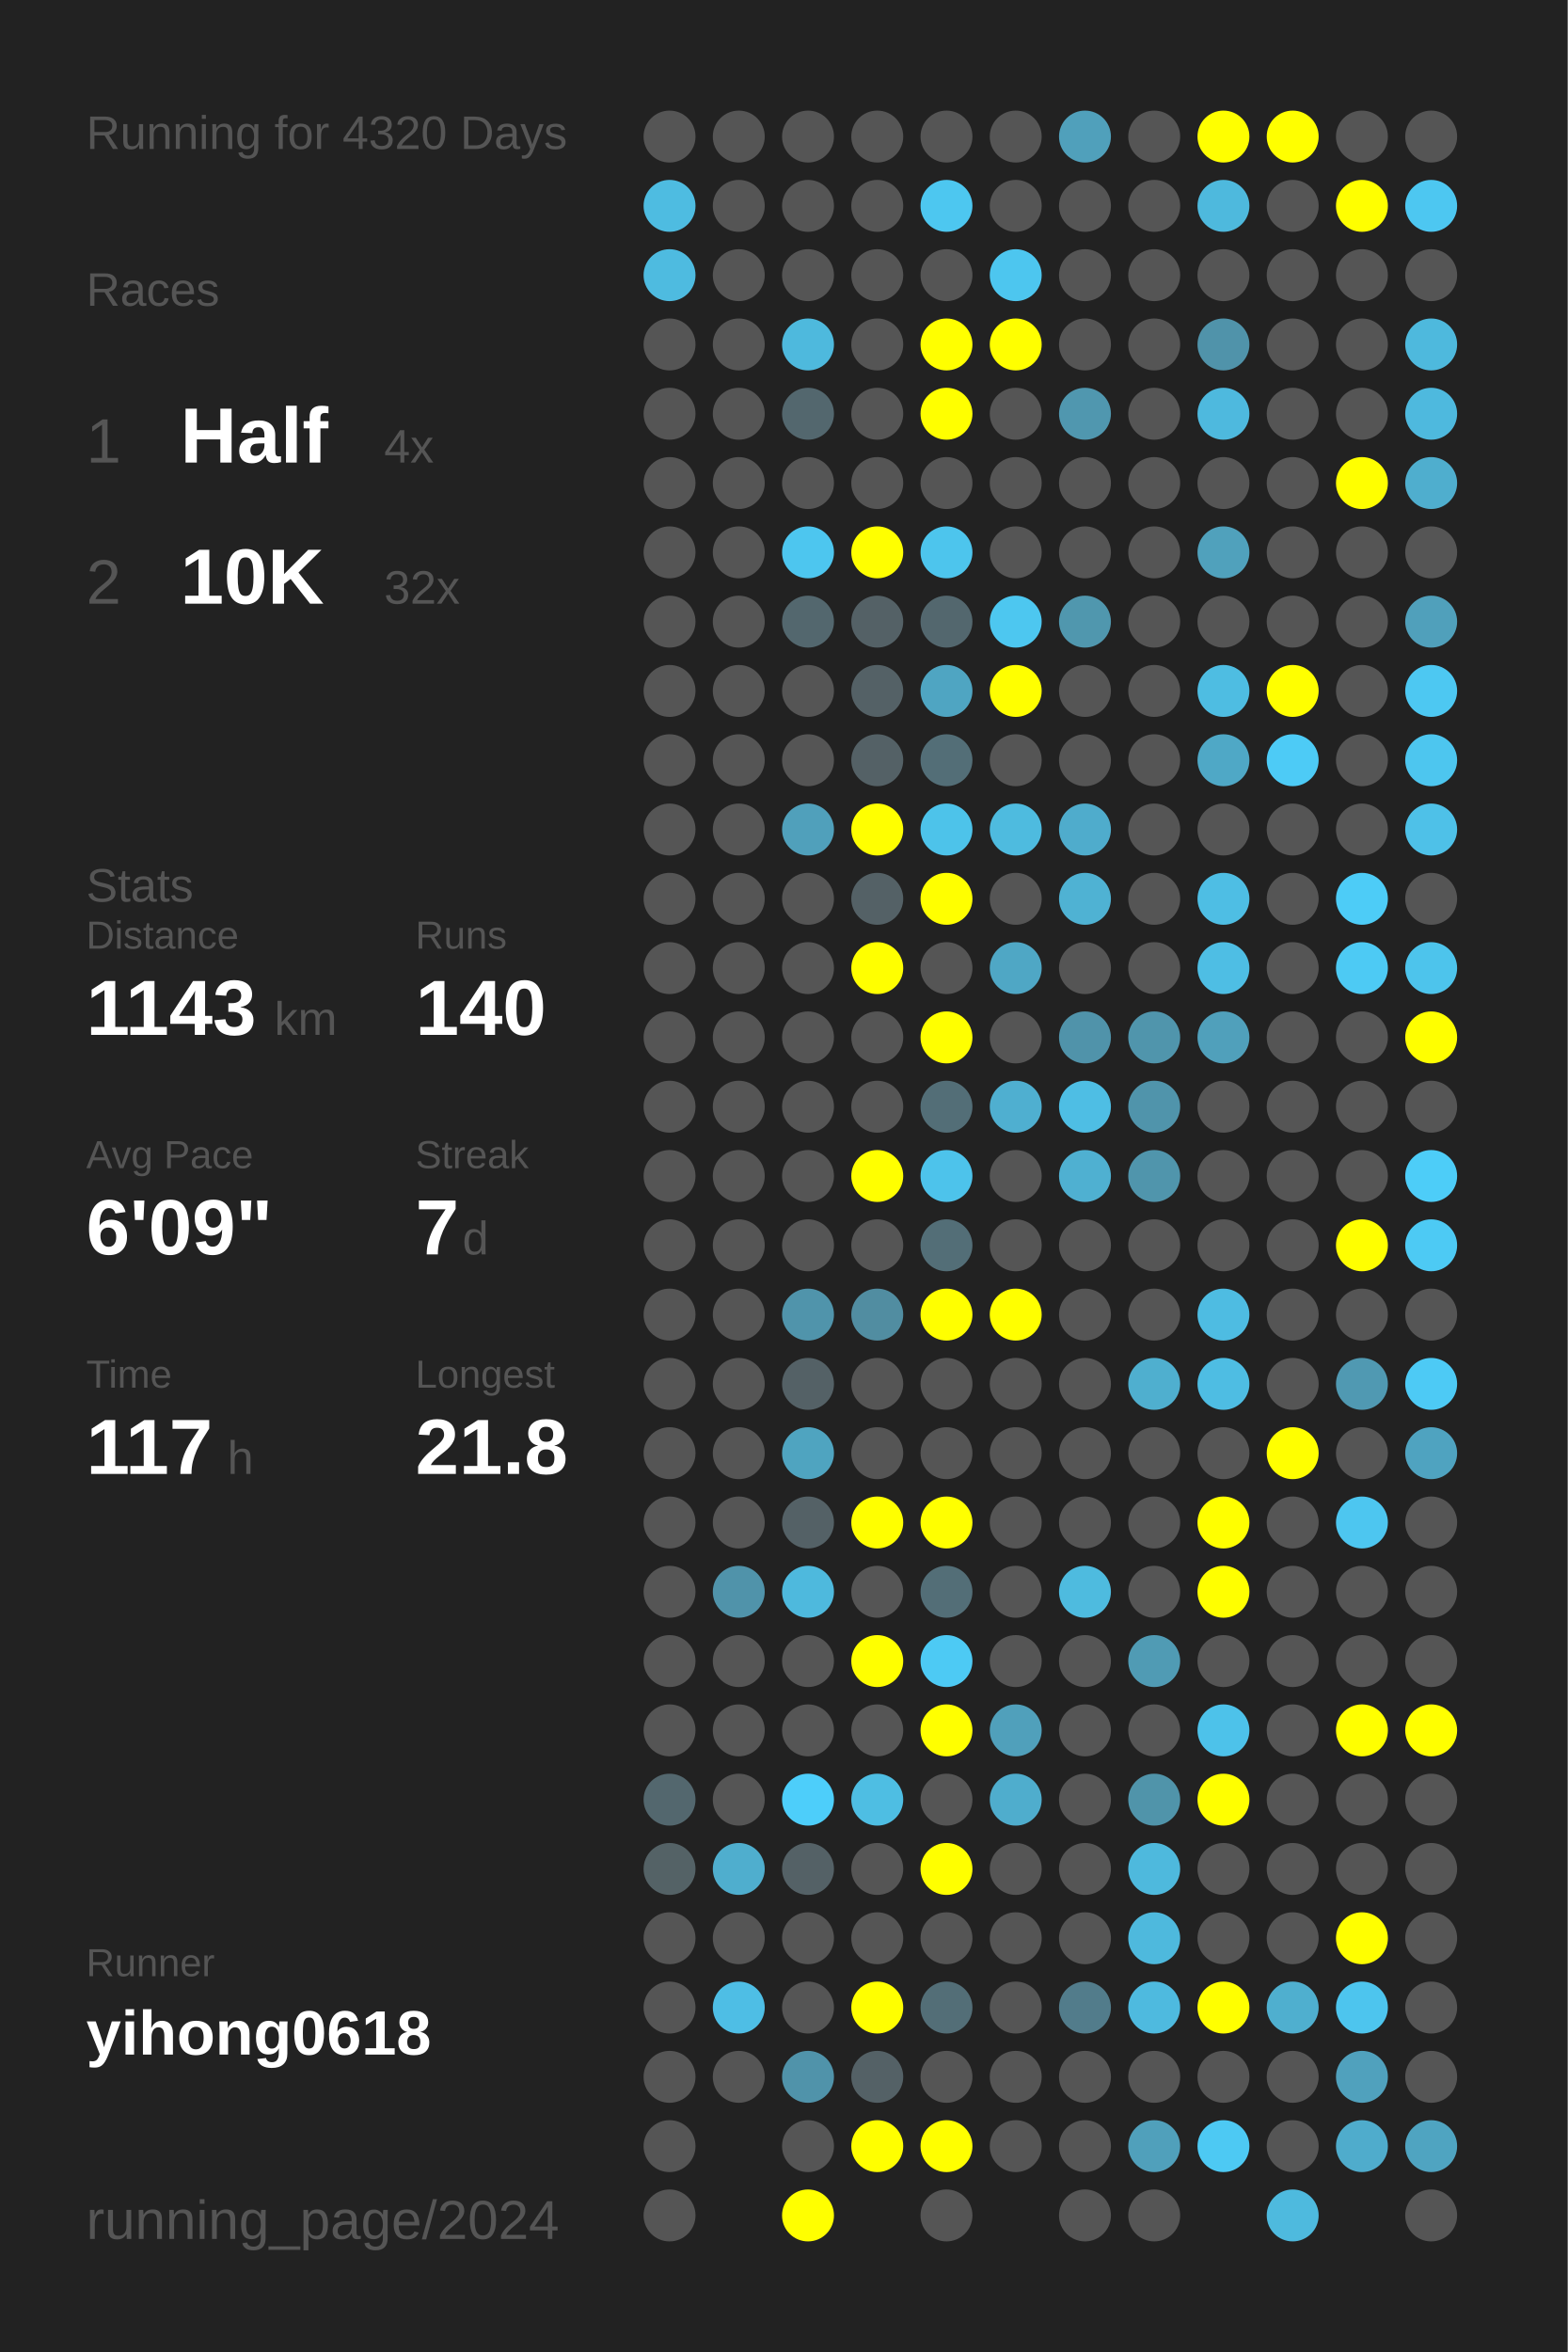
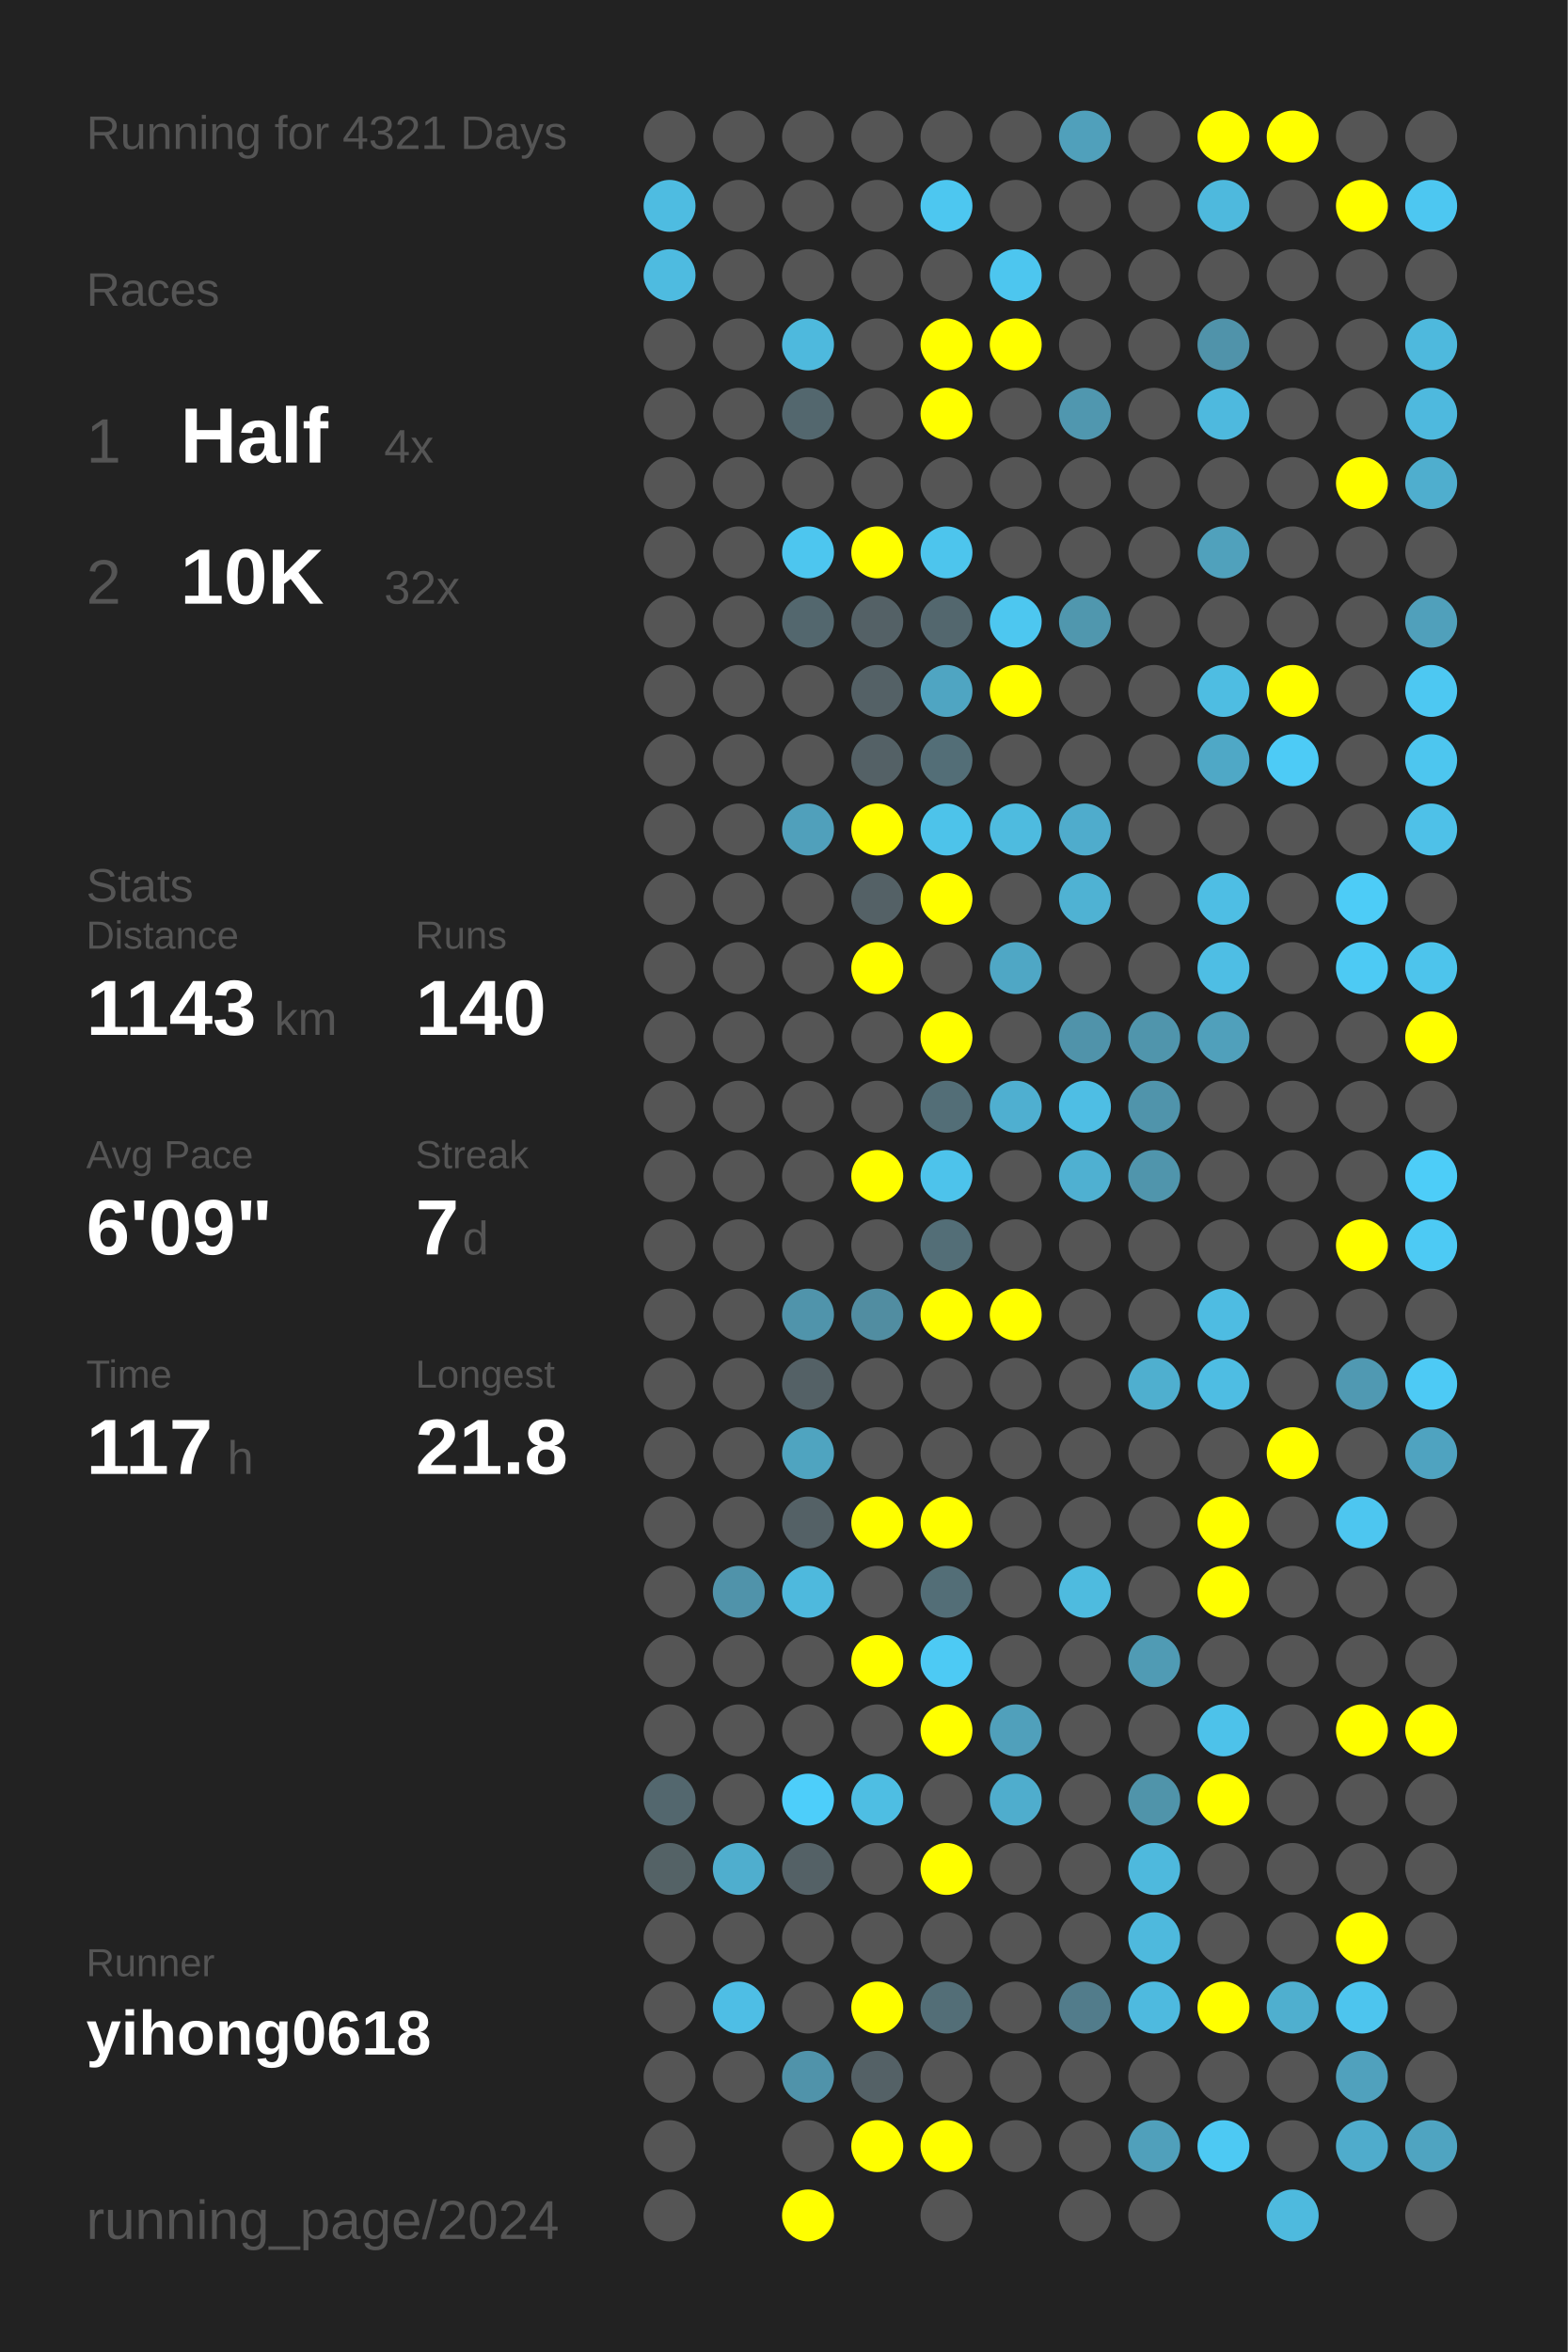
<svg xmlns="http://www.w3.org/2000/svg" baseProfile="full" height="300mm" version="1.1" viewBox="0,0,200,300" width="200mm">
  <defs />
  <rect fill="#222222" height="300" width="200" x="0" y="0" />
-   <text fill="#555555" style="font-size:6px; font-family:Arial;" x="11" y="19">Running for 4320 Days</text>
+   <text fill="#555555" style="font-size:6px; font-family:Arial;" x="11" y="19">Running for 4321 Days</text>
  <text fill="#555555" style="font-size:6px; font-family:Arial;" x="11" y="39">Races</text>
  <text fill="#555555" style="font-size:8px; font-family:Arial;" x="11" y="59">1</text>
  <text fill="#FFFFFF" style="font-size:10px; font-family:Arial; font-weight:bold;" x="23" y="59">Half</text>
  <text fill="#555555" style="font-size:6px; font-family:Arial;" x="49" y="59">4x</text>
  <text fill="#555555" style="font-size:8px; font-family:Arial;" x="11" y="77">2</text>
  <text fill="#FFFFFF" style="font-size:10px; font-family:Arial; font-weight:bold;" x="23" y="77">10K</text>
  <text fill="#555555" style="font-size:6px; font-family:Arial;" x="49" y="77">32x</text>
  <text fill="#555555" style="font-size:6px; font-family:Arial;" x="11" y="115">Stats</text>
  <text fill="#555555" style="font-size:5px; font-family:Arial;" x="11" y="121">Distance</text>
  <text fill="#FFFFFF" style="font-size:10px; font-family:Arial; font-weight:bold;" x="11" y="132">1143</text>
  <text fill="#555555" style="font-size:6px; font-family:Arial;" x="35" y="132">km</text>
  <text fill="#555555" style="font-size:5px; font-family:Arial;" x="53" y="121">Runs</text>
  <text fill="#FFFFFF" style="font-size:10px; font-family:Arial; font-weight:bold;" x="53" y="132">140</text>
  <text fill="#555555" style="font-size:5px; font-family:Arial;" x="11" y="149">Avg Pace</text>
  <text fill="#FFFFFF" style="font-size:10px; font-family:Arial; font-weight:bold;" x="11" y="160">6'09"</text>
  <text fill="#555555" style="font-size:5px; font-family:Arial;" x="53" y="149">Streak</text>
  <text fill="#FFFFFF" style="font-size:10px; font-family:Arial; font-weight:bold;" x="53" y="160">7</text>
  <text fill="#555555" style="font-size:6px; font-family:Arial;" x="59" y="160">d</text>
  <text fill="#555555" style="font-size:5px; font-family:Arial;" x="11" y="177">Time</text>
  <text fill="#FFFFFF" style="font-size:10px; font-family:Arial; font-weight:bold;" x="11" y="188">117</text>
  <text fill="#555555" style="font-size:6px; font-family:Arial;" x="29" y="188">h</text>
  <text fill="#555555" style="font-size:5px; font-family:Arial;" x="53" y="177">Longest</text>
  <text fill="#FFFFFF" style="font-size:10px; font-family:Arial; font-weight:bold;" x="53" y="188">21.8</text>
  <text fill="#555555" style="font-size:5px; font-family:Arial;" x="11" y="252.065">Runner</text>
  <text fill="#FFFFFF" style="font-size:8px; font-family:Arial; font-weight:bold;" x="11" y="262.065">yihong0618</text>
  <text fill="#555555" style="font-size:7px; font-family:Arial;" x="11" y="285.581">running_page/2024</text>
  <circle cx="85.417" cy="17.419" fill="#555555" r="3.312" />
  <circle cx="85.417" cy="26.258" fill="#4ebce1" r="3.312" />
  <circle cx="85.417" cy="35.097" fill="#4ebbe0" r="3.312" />
  <circle cx="85.417" cy="43.935" fill="#555555" r="3.312" />
  <circle cx="85.417" cy="52.774" fill="#555555" r="3.312" />
  <circle cx="85.417" cy="61.613" fill="#555555" r="3.312" />
  <circle cx="85.417" cy="70.452" fill="#555555" r="3.312" />
  <circle cx="85.417" cy="79.29" fill="#555555" r="3.312" />
  <circle cx="85.417" cy="88.129" fill="#555555" r="3.312" />
  <circle cx="85.417" cy="96.968" fill="#555555" r="3.312" />
  <circle cx="85.417" cy="105.806" fill="#555555" r="3.312" />
  <circle cx="85.417" cy="114.645" fill="#555555" r="3.312" />
  <circle cx="85.417" cy="123.484" fill="#555555" r="3.312" />
  <circle cx="85.417" cy="132.323" fill="#555555" r="3.312" />
  <circle cx="85.417" cy="141.161" fill="#555555" r="3.312" />
  <circle cx="85.417" cy="150" fill="#555555" r="3.312" />
  <circle cx="85.417" cy="158.839" fill="#555555" r="3.312" />
  <circle cx="85.417" cy="167.677" fill="#555555" r="3.312" />
  <circle cx="85.417" cy="176.516" fill="#555555" r="3.312" />
  <circle cx="85.417" cy="185.355" fill="#555555" r="3.312" />
  <circle cx="85.417" cy="194.194" fill="#555555" r="3.312" />
  <circle cx="85.417" cy="203.032" fill="#555555" r="3.312" />
  <circle cx="85.417" cy="211.871" fill="#555555" r="3.312" />
  <circle cx="85.417" cy="220.71" fill="#555555" r="3.312" />
  <circle cx="85.417" cy="229.548" fill="#53676e" r="3.312" />
  <circle cx="85.417" cy="238.387" fill="#546266" r="3.312" />
  <circle cx="85.417" cy="247.226" fill="#555555" r="3.312" />
  <circle cx="85.417" cy="256.065" fill="#555555" r="3.312" />
  <circle cx="85.417" cy="264.903" fill="#555555" r="3.312" />
  <circle cx="85.417" cy="273.742" fill="#555555" r="3.312" />
  <circle cx="85.417" cy="282.581" fill="#555555" r="3.312" />
  <circle cx="94.25" cy="17.419" fill="#555555" r="3.312" />
  <circle cx="94.25" cy="26.258" fill="#555555" r="3.312" />
  <circle cx="94.25" cy="35.097" fill="#555555" r="3.312" />
  <circle cx="94.25" cy="43.935" fill="#555555" r="3.312" />
  <circle cx="94.25" cy="52.774" fill="#555555" r="3.312" />
  <circle cx="94.25" cy="61.613" fill="#555555" r="3.312" />
  <circle cx="94.25" cy="70.452" fill="#555555" r="3.312" />
  <circle cx="94.25" cy="79.29" fill="#555555" r="3.312" />
  <circle cx="94.25" cy="88.129" fill="#555555" r="3.312" />
  <circle cx="94.25" cy="96.968" fill="#555555" r="3.312" />
  <circle cx="94.25" cy="105.806" fill="#555555" r="3.312" />
  <circle cx="94.25" cy="114.645" fill="#555555" r="3.312" />
  <circle cx="94.25" cy="123.484" fill="#555555" r="3.312" />
  <circle cx="94.25" cy="132.323" fill="#555555" r="3.312" />
  <circle cx="94.25" cy="141.161" fill="#555555" r="3.312" />
  <circle cx="94.25" cy="150" fill="#555555" r="3.312" />
  <circle cx="94.25" cy="158.839" fill="#555555" r="3.312" />
  <circle cx="94.25" cy="167.677" fill="#555555" r="3.312" />
  <circle cx="94.25" cy="176.516" fill="#555555" r="3.312" />
  <circle cx="94.25" cy="185.355" fill="#555555" r="3.312" />
  <circle cx="94.25" cy="194.194" fill="#555555" r="3.312" />
  <circle cx="94.25" cy="203.032" fill="#5093aa" r="3.312" />
  <circle cx="94.25" cy="211.871" fill="#555555" r="3.312" />
  <circle cx="94.25" cy="220.71" fill="#555555" r="3.312" />
  <circle cx="94.25" cy="229.548" fill="#555555" r="3.312" />
  <circle cx="94.25" cy="238.387" fill="#4faece" r="3.312" />
  <circle cx="94.25" cy="247.226" fill="#555555" r="3.312" />
  <circle cx="94.25" cy="256.065" fill="#4ebee5" r="3.312" />
  <circle cx="94.25" cy="264.903" fill="#555555" r="3.312" />
  <circle cx="103.083" cy="17.419" fill="#555555" r="3.312" />
  <circle cx="103.083" cy="26.258" fill="#555555" r="3.312" />
  <circle cx="103.083" cy="35.097" fill="#555555" r="3.312" />
  <circle cx="103.083" cy="43.935" fill="#4eb9dd" r="3.312" />
  <circle cx="103.083" cy="52.774" fill="#53676e" r="3.312" />
  <circle cx="103.083" cy="61.613" fill="#555555" r="3.312" />
  <circle cx="103.083" cy="70.452" fill="#4dc6ef" r="3.312" />
  <circle cx="103.083" cy="79.29" fill="#53676e" r="3.312" />
  <circle cx="103.083" cy="88.129" fill="#555555" r="3.312" />
  <circle cx="103.083" cy="96.968" fill="#555555" r="3.312" />
  <circle cx="103.083" cy="105.806" fill="#50a0bb" r="3.312" />
  <circle cx="103.083" cy="114.645" fill="#555555" r="3.312" />
  <circle cx="103.083" cy="123.484" fill="#555555" r="3.312" />
  <circle cx="103.083" cy="132.323" fill="#555555" r="3.312" />
  <circle cx="103.083" cy="141.161" fill="#555555" r="3.312" />
  <circle cx="103.083" cy="150" fill="#555555" r="3.312" />
  <circle cx="103.083" cy="158.839" fill="#555555" r="3.312" />
  <circle cx="103.083" cy="167.677" fill="#5094ab" r="3.312" />
  <circle cx="103.083" cy="176.516" fill="#546166" r="3.312" />
  <circle cx="103.083" cy="185.355" fill="#4fa4c0" r="3.312" />
  <circle cx="103.083" cy="194.194" fill="#546166" r="3.312" />
  <circle cx="103.083" cy="203.032" fill="#4eb9dd" r="3.312" />
  <circle cx="103.083" cy="211.871" fill="#555555" r="3.312" />
  <circle cx="103.083" cy="220.71" fill="#555555" r="3.312" />
  <circle cx="103.083" cy="229.548" fill="#4dcefa" r="3.312" />
  <circle cx="103.083" cy="238.387" fill="#546166" r="3.312" />
  <circle cx="103.083" cy="247.226" fill="#555555" r="3.312" />
  <circle cx="103.083" cy="256.065" fill="#555555" r="3.312" />
  <circle cx="103.083" cy="264.903" fill="#5093aa" r="3.312" />
  <circle cx="103.083" cy="273.742" fill="#555555" r="3.312" />
  <circle cx="103.083" cy="282.581" fill="#FFFF00" r="3.312" />
  <circle cx="111.917" cy="17.419" fill="#555555" r="3.312" />
  <circle cx="111.917" cy="26.258" fill="#555555" r="3.312" />
  <circle cx="111.917" cy="35.097" fill="#555555" r="3.312" />
  <circle cx="111.917" cy="43.935" fill="#555555" r="3.312" />
  <circle cx="111.917" cy="52.774" fill="#555555" r="3.312" />
  <circle cx="111.917" cy="61.613" fill="#555555" r="3.312" />
  <circle cx="111.917" cy="70.452" fill="#FFFF00" r="3.312" />
  <circle cx="111.917" cy="79.29" fill="#546166" r="3.312" />
  <circle cx="111.917" cy="88.129" fill="#546166" r="3.312" />
  <circle cx="111.917" cy="96.968" fill="#546166" r="3.312" />
  <circle cx="111.917" cy="105.806" fill="#FFFF00" r="3.312" />
  <circle cx="111.917" cy="114.645" fill="#546166" r="3.312" />
  <circle cx="111.917" cy="123.484" fill="#FFFF00" r="3.312" />
  <circle cx="111.917" cy="132.323" fill="#555555" r="3.312" />
  <circle cx="111.917" cy="141.161" fill="#555555" r="3.312" />
  <circle cx="111.917" cy="150" fill="#FFFF00" r="3.312" />
  <circle cx="111.917" cy="158.839" fill="#555555" r="3.312" />
  <circle cx="111.917" cy="167.677" fill="#518da1" r="3.312" />
  <circle cx="111.917" cy="176.516" fill="#555555" r="3.312" />
  <circle cx="111.917" cy="185.355" fill="#555555" r="3.312" />
  <circle cx="111.917" cy="194.194" fill="#FFFF00" r="3.312" />
  <circle cx="111.917" cy="203.032" fill="#555555" r="3.312" />
  <circle cx="111.917" cy="211.871" fill="#FFFF00" r="3.312" />
  <circle cx="111.917" cy="220.71" fill="#555555" r="3.312" />
  <circle cx="111.917" cy="229.548" fill="#4ebee3" r="3.312" />
  <circle cx="111.917" cy="238.387" fill="#555555" r="3.312" />
  <circle cx="111.917" cy="247.226" fill="#555555" r="3.312" />
  <circle cx="111.917" cy="256.065" fill="#FFFF00" r="3.312" />
  <circle cx="111.917" cy="264.903" fill="#546166" r="3.312" />
  <circle cx="111.917" cy="273.742" fill="#FFFF00" r="3.312" />
  <circle cx="120.75" cy="17.419" fill="#555555" r="3.312" />
  <circle cx="120.75" cy="26.258" fill="#4dc7f0" r="3.312" />
  <circle cx="120.75" cy="35.097" fill="#555555" r="3.312" />
  <circle cx="120.75" cy="43.935" fill="#FFFF00" r="3.312" />
  <circle cx="120.75" cy="52.774" fill="#FFFF00" r="3.312" />
  <circle cx="120.75" cy="61.613" fill="#555555" r="3.312" />
  <circle cx="120.75" cy="70.452" fill="#4dc5ed" r="3.312" />
  <circle cx="120.75" cy="79.29" fill="#53676e" r="3.312" />
  <circle cx="120.75" cy="88.129" fill="#4fa5c2" r="3.312" />
  <circle cx="120.75" cy="96.968" fill="#536e77" r="3.312" />
  <circle cx="120.75" cy="105.806" fill="#4dc3ea" r="3.312" />
  <circle cx="120.75" cy="114.645" fill="#FFFF00" r="3.312" />
  <circle cx="120.75" cy="123.484" fill="#555555" r="3.312" />
  <circle cx="120.75" cy="132.323" fill="#FFFF00" r="3.312" />
  <circle cx="120.75" cy="141.161" fill="#536e77" r="3.312" />
  <circle cx="120.75" cy="150" fill="#4dc3eb" r="3.312" />
  <circle cx="120.75" cy="158.839" fill="#536e77" r="3.312" />
  <circle cx="120.75" cy="167.677" fill="#FFFF00" r="3.312" />
  <circle cx="120.75" cy="176.516" fill="#555555" r="3.312" />
  <circle cx="120.75" cy="185.355" fill="#555555" r="3.312" />
  <circle cx="120.75" cy="194.194" fill="#FFFF00" r="3.312" />
  <circle cx="120.75" cy="203.032" fill="#536e77" r="3.312" />
  <circle cx="120.75" cy="211.871" fill="#4dcaf4" r="3.312" />
  <circle cx="120.75" cy="220.71" fill="#FFFF00" r="3.312" />
  <circle cx="120.75" cy="229.548" fill="#555555" r="3.312" />
  <circle cx="120.75" cy="238.387" fill="#FFFF00" r="3.312" />
  <circle cx="120.75" cy="247.226" fill="#555555" r="3.312" />
  <circle cx="120.75" cy="256.065" fill="#536e77" r="3.312" />
  <circle cx="120.75" cy="264.903" fill="#555555" r="3.312" />
  <circle cx="120.75" cy="273.742" fill="#FFFF00" r="3.312" />
  <circle cx="120.75" cy="282.581" fill="#555555" r="3.312" />
  <circle cx="129.583" cy="17.419" fill="#555555" r="3.312" />
  <circle cx="129.583" cy="26.258" fill="#555555" r="3.312" />
  <circle cx="129.583" cy="35.097" fill="#4dc6ef" r="3.312" />
  <circle cx="129.583" cy="43.935" fill="#FFFF00" r="3.312" />
  <circle cx="129.583" cy="52.774" fill="#555555" r="3.312" />
  <circle cx="129.583" cy="61.613" fill="#555555" r="3.312" />
  <circle cx="129.583" cy="70.452" fill="#555555" r="3.312" />
  <circle cx="129.583" cy="79.29" fill="#4dc7f0" r="3.312" />
  <circle cx="129.583" cy="88.129" fill="#FFFF00" r="3.312" />
  <circle cx="129.583" cy="96.968" fill="#555555" r="3.312" />
  <circle cx="129.583" cy="105.806" fill="#4ebbdf" r="3.312" />
  <circle cx="129.583" cy="114.645" fill="#555555" r="3.312" />
  <circle cx="129.583" cy="123.484" fill="#4fa7c5" r="3.312" />
  <circle cx="129.583" cy="132.323" fill="#555555" r="3.312" />
  <circle cx="129.583" cy="141.161" fill="#4fafd0" r="3.312" />
  <circle cx="129.583" cy="150" fill="#555555" r="3.312" />
  <circle cx="129.583" cy="158.839" fill="#555555" r="3.312" />
  <circle cx="129.583" cy="167.677" fill="#FFFF00" r="3.312" />
  <circle cx="129.583" cy="176.516" fill="#555555" r="3.312" />
  <circle cx="129.583" cy="185.355" fill="#555555" r="3.312" />
  <circle cx="129.583" cy="194.194" fill="#555555" r="3.312" />
  <circle cx="129.583" cy="203.032" fill="#555555" r="3.312" />
  <circle cx="129.583" cy="211.871" fill="#555555" r="3.312" />
  <circle cx="129.583" cy="220.71" fill="#50a0bb" r="3.312" />
  <circle cx="129.583" cy="229.548" fill="#4fadcd" r="3.312" />
  <circle cx="129.583" cy="238.387" fill="#555555" r="3.312" />
  <circle cx="129.583" cy="247.226" fill="#555555" r="3.312" />
  <circle cx="129.583" cy="256.065" fill="#555555" r="3.312" />
  <circle cx="129.583" cy="264.903" fill="#555555" r="3.312" />
  <circle cx="129.583" cy="273.742" fill="#555555" r="3.312" />
  <circle cx="138.417" cy="17.419" fill="#50a0bb" r="3.312" />
  <circle cx="138.417" cy="26.258" fill="#555555" r="3.312" />
  <circle cx="138.417" cy="35.097" fill="#555555" r="3.312" />
  <circle cx="138.417" cy="43.935" fill="#555555" r="3.312" />
  <circle cx="138.417" cy="52.774" fill="#5097af" r="3.312" />
  <circle cx="138.417" cy="61.613" fill="#555555" r="3.312" />
  <circle cx="138.417" cy="70.452" fill="#555555" r="3.312" />
  <circle cx="138.417" cy="79.29" fill="#5097ae" r="3.312" />
  <circle cx="138.417" cy="88.129" fill="#555555" r="3.312" />
  <circle cx="138.417" cy="96.968" fill="#555555" r="3.312" />
  <circle cx="138.417" cy="105.806" fill="#4faccc" r="3.312" />
  <circle cx="138.417" cy="114.645" fill="#4fb2d3" r="3.312" />
  <circle cx="138.417" cy="123.484" fill="#555555" r="3.312" />
  <circle cx="138.417" cy="132.323" fill="#5093aa" r="3.312" />
  <circle cx="138.417" cy="141.161" fill="#4ebee4" r="3.312" />
  <circle cx="138.417" cy="150" fill="#4fb0d1" r="3.312" />
  <circle cx="138.417" cy="158.839" fill="#555555" r="3.312" />
  <circle cx="138.417" cy="167.677" fill="#555555" r="3.312" />
  <circle cx="138.417" cy="176.516" fill="#555555" r="3.312" />
  <circle cx="138.417" cy="185.355" fill="#555555" r="3.312" />
  <circle cx="138.417" cy="194.194" fill="#555555" r="3.312" />
  <circle cx="138.417" cy="203.032" fill="#4ebbdf" r="3.312" />
  <circle cx="138.417" cy="211.871" fill="#555555" r="3.312" />
  <circle cx="138.417" cy="220.71" fill="#555555" r="3.312" />
  <circle cx="138.417" cy="229.548" fill="#555555" r="3.312" />
  <circle cx="138.417" cy="238.387" fill="#555555" r="3.312" />
  <circle cx="138.417" cy="247.226" fill="#555555" r="3.312" />
  <circle cx="138.417" cy="256.065" fill="#527c8b" r="3.312" />
  <circle cx="138.417" cy="264.903" fill="#555555" r="3.312" />
  <circle cx="138.417" cy="273.742" fill="#555555" r="3.312" />
  <circle cx="138.417" cy="282.581" fill="#555555" r="3.312" />
  <circle cx="147.25" cy="17.419" fill="#555555" r="3.312" />
  <circle cx="147.25" cy="26.258" fill="#555555" r="3.312" />
  <circle cx="147.25" cy="35.097" fill="#555555" r="3.312" />
  <circle cx="147.25" cy="43.935" fill="#555555" r="3.312" />
  <circle cx="147.25" cy="52.774" fill="#555555" r="3.312" />
  <circle cx="147.25" cy="61.613" fill="#555555" r="3.312" />
  <circle cx="147.25" cy="70.452" fill="#555555" r="3.312" />
  <circle cx="147.25" cy="79.29" fill="#555555" r="3.312" />
  <circle cx="147.25" cy="88.129" fill="#555555" r="3.312" />
  <circle cx="147.25" cy="96.968" fill="#555555" r="3.312" />
  <circle cx="147.25" cy="105.806" fill="#555555" r="3.312" />
  <circle cx="147.25" cy="114.645" fill="#555555" r="3.312" />
  <circle cx="147.25" cy="123.484" fill="#555555" r="3.312" />
  <circle cx="147.25" cy="132.323" fill="#5095ac" r="3.312" />
  <circle cx="147.25" cy="141.161" fill="#5094ab" r="3.312" />
  <circle cx="147.25" cy="150" fill="#5095ac" r="3.312" />
  <circle cx="147.25" cy="158.839" fill="#555555" r="3.312" />
  <circle cx="147.25" cy="167.677" fill="#555555" r="3.312" />
  <circle cx="147.25" cy="176.516" fill="#4fafcf" r="3.312" />
  <circle cx="147.25" cy="185.355" fill="#555555" r="3.312" />
  <circle cx="147.25" cy="194.194" fill="#555555" r="3.312" />
  <circle cx="147.25" cy="203.032" fill="#555555" r="3.312" />
  <circle cx="147.25" cy="211.871" fill="#509bb4" r="3.312" />
  <circle cx="147.25" cy="220.71" fill="#555555" r="3.312" />
  <circle cx="147.25" cy="229.548" fill="#5094aa" r="3.312" />
  <circle cx="147.25" cy="238.387" fill="#4eb9dd" r="3.312" />
  <circle cx="147.25" cy="247.226" fill="#4eb9dd" r="3.312" />
  <circle cx="147.25" cy="256.065" fill="#4ebadf" r="3.312" />
  <circle cx="147.25" cy="264.903" fill="#555555" r="3.312" />
  <circle cx="147.25" cy="273.742" fill="#50a0bb" r="3.312" />
  <circle cx="147.25" cy="282.581" fill="#555555" r="3.312" />
  <circle cx="156.083" cy="17.419" fill="#FFFF00" r="3.312" />
  <circle cx="156.083" cy="26.258" fill="#4eb9dd" r="3.312" />
  <circle cx="156.083" cy="35.097" fill="#555555" r="3.312" />
  <circle cx="156.083" cy="43.935" fill="#5093aa" r="3.312" />
  <circle cx="156.083" cy="52.774" fill="#4eb9de" r="3.312" />
  <circle cx="156.083" cy="61.613" fill="#555555" r="3.312" />
  <circle cx="156.083" cy="70.452" fill="#50a1bc" r="3.312" />
  <circle cx="156.083" cy="79.29" fill="#555555" r="3.312" />
  <circle cx="156.083" cy="88.129" fill="#4ebde2" r="3.312" />
  <circle cx="156.083" cy="96.968" fill="#4fa8c6" r="3.312" />
  <circle cx="156.083" cy="105.806" fill="#555555" r="3.312" />
  <circle cx="156.083" cy="114.645" fill="#4ebee4" r="3.312" />
  <circle cx="156.083" cy="123.484" fill="#4ebee4" r="3.312" />
  <circle cx="156.083" cy="132.323" fill="#50a0bb" r="3.312" />
  <circle cx="156.083" cy="141.161" fill="#555555" r="3.312" />
  <circle cx="156.083" cy="150" fill="#555555" r="3.312" />
  <circle cx="156.083" cy="158.839" fill="#555555" r="3.312" />
  <circle cx="156.083" cy="167.677" fill="#4ebce2" r="3.312" />
  <circle cx="156.083" cy="176.516" fill="#4ebde3" r="3.312" />
  <circle cx="156.083" cy="185.355" fill="#555555" r="3.312" />
  <circle cx="156.083" cy="194.194" fill="#FFFF00" r="3.312" />
  <circle cx="156.083" cy="203.032" fill="#FFFF00" r="3.312" />
  <circle cx="156.083" cy="211.871" fill="#555555" r="3.312" />
  <circle cx="156.083" cy="220.71" fill="#4dc2ea" r="3.312" />
  <circle cx="156.083" cy="229.548" fill="#FFFF00" r="3.312" />
  <circle cx="156.083" cy="238.387" fill="#555555" r="3.312" />
  <circle cx="156.083" cy="247.226" fill="#555555" r="3.312" />
  <circle cx="156.083" cy="256.065" fill="#FFFF00" r="3.312" />
  <circle cx="156.083" cy="264.903" fill="#555555" r="3.312" />
  <circle cx="156.083" cy="273.742" fill="#4dc9f3" r="3.312" />
  <circle cx="164.917" cy="17.419" fill="#FFFF00" r="3.312" />
  <circle cx="164.917" cy="26.258" fill="#555555" r="3.312" />
  <circle cx="164.917" cy="35.097" fill="#555555" r="3.312" />
  <circle cx="164.917" cy="43.935" fill="#555555" r="3.312" />
  <circle cx="164.917" cy="52.774" fill="#555555" r="3.312" />
  <circle cx="164.917" cy="61.613" fill="#555555" r="3.312" />
  <circle cx="164.917" cy="70.452" fill="#555555" r="3.312" />
  <circle cx="164.917" cy="79.29" fill="#555555" r="3.312" />
  <circle cx="164.917" cy="88.129" fill="#FFFF00" r="3.312" />
  <circle cx="164.917" cy="96.968" fill="#4dcbf6" r="3.312" />
  <circle cx="164.917" cy="105.806" fill="#555555" r="3.312" />
  <circle cx="164.917" cy="114.645" fill="#555555" r="3.312" />
  <circle cx="164.917" cy="123.484" fill="#555555" r="3.312" />
  <circle cx="164.917" cy="132.323" fill="#555555" r="3.312" />
  <circle cx="164.917" cy="141.161" fill="#555555" r="3.312" />
  <circle cx="164.917" cy="150" fill="#555555" r="3.312" />
  <circle cx="164.917" cy="158.839" fill="#555555" r="3.312" />
  <circle cx="164.917" cy="167.677" fill="#555555" r="3.312" />
  <circle cx="164.917" cy="176.516" fill="#555555" r="3.312" />
  <circle cx="164.917" cy="185.355" fill="#FFFF00" r="3.312" />
  <circle cx="164.917" cy="194.194" fill="#555555" r="3.312" />
  <circle cx="164.917" cy="203.032" fill="#555555" r="3.312" />
  <circle cx="164.917" cy="211.871" fill="#555555" r="3.312" />
  <circle cx="164.917" cy="220.71" fill="#555555" r="3.312" />
  <circle cx="164.917" cy="229.548" fill="#555555" r="3.312" />
  <circle cx="164.917" cy="238.387" fill="#555555" r="3.312" />
  <circle cx="164.917" cy="247.226" fill="#555555" r="3.312" />
  <circle cx="164.917" cy="256.065" fill="#4fafcf" r="3.312" />
  <circle cx="164.917" cy="264.903" fill="#555555" r="3.312" />
  <circle cx="164.917" cy="273.742" fill="#555555" r="3.312" />
  <circle cx="164.917" cy="282.581" fill="#4ebade" r="3.312" />
  <circle cx="173.75" cy="17.419" fill="#555555" r="3.312" />
  <circle cx="173.75" cy="26.258" fill="#FFFF00" r="3.312" />
  <circle cx="173.75" cy="35.097" fill="#555555" r="3.312" />
  <circle cx="173.75" cy="43.935" fill="#555555" r="3.312" />
  <circle cx="173.75" cy="52.774" fill="#555555" r="3.312" />
  <circle cx="173.75" cy="61.613" fill="#FFFF00" r="3.312" />
  <circle cx="173.75" cy="70.452" fill="#555555" r="3.312" />
  <circle cx="173.75" cy="79.29" fill="#555555" r="3.312" />
  <circle cx="173.75" cy="88.129" fill="#555555" r="3.312" />
  <circle cx="173.75" cy="96.968" fill="#555555" r="3.312" />
  <circle cx="173.75" cy="105.806" fill="#555555" r="3.312" />
  <circle cx="173.75" cy="114.645" fill="#4dccf7" r="3.312" />
  <circle cx="173.75" cy="123.484" fill="#4dcaf4" r="3.312" />
  <circle cx="173.75" cy="132.323" fill="#555555" r="3.312" />
  <circle cx="173.75" cy="141.161" fill="#555555" r="3.312" />
  <circle cx="173.75" cy="150" fill="#555555" r="3.312" />
  <circle cx="173.75" cy="158.839" fill="#FFFF00" r="3.312" />
  <circle cx="173.75" cy="167.677" fill="#555555" r="3.312" />
  <circle cx="173.75" cy="176.516" fill="#5099b2" r="3.312" />
  <circle cx="173.75" cy="185.355" fill="#555555" r="3.312" />
  <circle cx="173.75" cy="194.194" fill="#4dc6f0" r="3.312" />
  <circle cx="173.75" cy="203.032" fill="#555555" r="3.312" />
  <circle cx="173.75" cy="211.871" fill="#555555" r="3.312" />
  <circle cx="173.75" cy="220.71" fill="#FFFF00" r="3.312" />
  <circle cx="173.75" cy="229.548" fill="#555555" r="3.312" />
  <circle cx="173.75" cy="238.387" fill="#555555" r="3.312" />
  <circle cx="173.75" cy="247.226" fill="#FFFF00" r="3.312" />
  <circle cx="173.75" cy="256.065" fill="#4dc5ee" r="3.312" />
  <circle cx="173.75" cy="264.903" fill="#50a1bd" r="3.312" />
  <circle cx="173.75" cy="273.742" fill="#4faccc" r="3.312" />
  <circle cx="182.583" cy="17.419" fill="#555555" r="3.312" />
  <circle cx="182.583" cy="26.258" fill="#4dc7f1" r="3.312" />
  <circle cx="182.583" cy="35.097" fill="#555555" r="3.312" />
  <circle cx="182.583" cy="43.935" fill="#4eb9dd" r="3.312" />
  <circle cx="182.583" cy="52.774" fill="#4eb9de" r="3.312" />
  <circle cx="182.583" cy="61.613" fill="#4faece" r="3.312" />
  <circle cx="182.583" cy="70.452" fill="#555555" r="3.312" />
  <circle cx="182.583" cy="79.29" fill="#50a0bb" r="3.312" />
  <circle cx="182.583" cy="88.129" fill="#4dc8f2" r="3.312" />
  <circle cx="182.583" cy="96.968" fill="#4dc6ef" r="3.312" />
  <circle cx="182.583" cy="105.806" fill="#4ec1e8" r="3.312" />
  <circle cx="182.583" cy="114.645" fill="#555555" r="3.312" />
  <circle cx="182.583" cy="123.484" fill="#4dc4ec" r="3.312" />
  <circle cx="182.583" cy="132.323" fill="#FFFF00" r="3.312" />
  <circle cx="182.583" cy="141.161" fill="#555555" r="3.312" />
  <circle cx="182.583" cy="150" fill="#4dcdf8" r="3.312" />
  <circle cx="182.583" cy="158.839" fill="#4dcaf4" r="3.312" />
  <circle cx="182.583" cy="167.677" fill="#555555" r="3.312" />
  <circle cx="182.583" cy="176.516" fill="#4dcaf5" r="3.312" />
  <circle cx="182.583" cy="185.355" fill="#4fa3c0" r="3.312" />
  <circle cx="182.583" cy="194.194" fill="#555555" r="3.312" />
  <circle cx="182.583" cy="203.032" fill="#555555" r="3.312" />
  <circle cx="182.583" cy="211.871" fill="#555555" r="3.312" />
  <circle cx="182.583" cy="220.71" fill="#FFFF00" r="3.312" />
  <circle cx="182.583" cy="229.548" fill="#555555" r="3.312" />
  <circle cx="182.583" cy="238.387" fill="#555555" r="3.312" />
  <circle cx="182.583" cy="247.226" fill="#555555" r="3.312" />
  <circle cx="182.583" cy="256.065" fill="#555555" r="3.312" />
  <circle cx="182.583" cy="264.903" fill="#555555" r="3.312" />
  <circle cx="182.583" cy="273.742" fill="#4fa4c1" r="3.312" />
  <circle cx="182.583" cy="282.581" fill="#555555" r="3.312" />
</svg>
